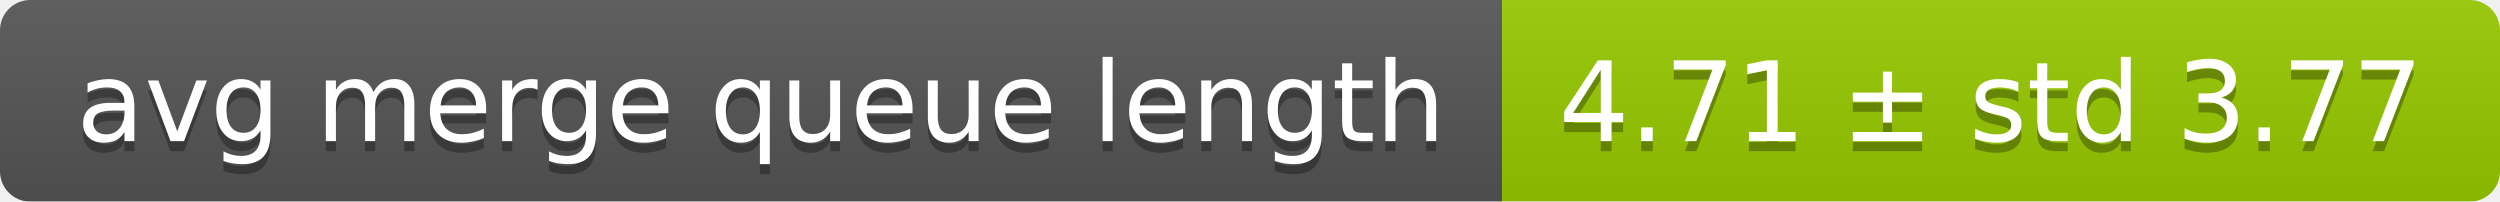
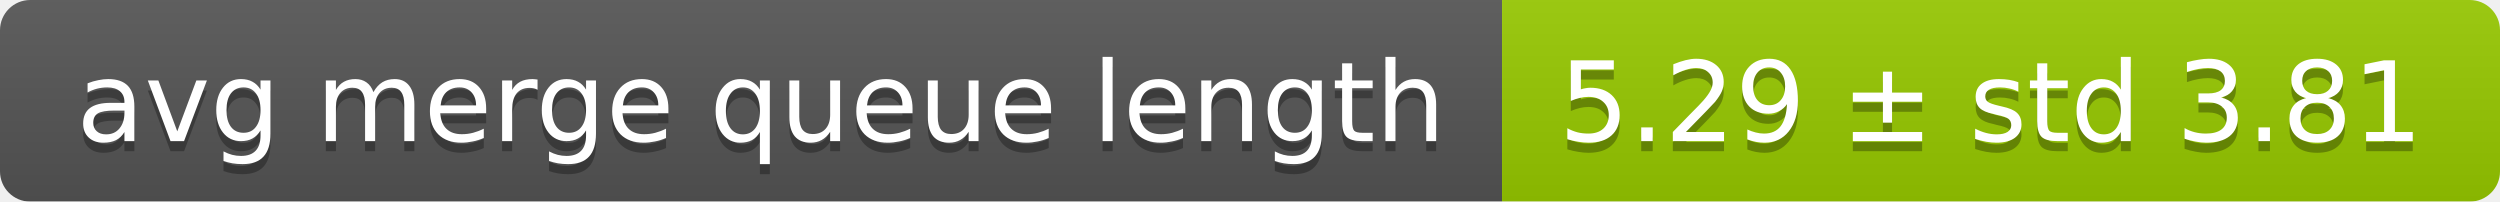
<svg xmlns="http://www.w3.org/2000/svg" width="248" height="20">
  <linearGradient id="smooth" x2="0" y2="100%">
    <stop offset="0" stop-color="#bbb" stop-opacity=".1" />
    <stop offset="1" stop-opacity=".1" />
  </linearGradient>
  <mask id="round">
    <rect width="248" height="20" rx="3" fill="#fff" />
  </mask>
  <g mask="url(#round)">
    <rect width="149" height="20" fill="#555" />
    <rect x="149" width="99" height="20" fill="#97ca00" />
    <rect width="248" height="20" fill="url(#smooth)" />
  </g>
  <g fill="#fff" text-anchor="middle" font-family="DejaVu Sans,Verdana,Geneva,sans-serif" font-size="11">
    <text x="75.5" y="15" fill="#010101" fill-opacity=".3">avg merge queue length</text>
    <text x="75.5" y="14">avg merge queue length</text>
-     <text x="197.5" y="15" fill="#010101" fill-opacity=".3">4.71 ± std 3.77</text>
-     <text x="197.5" y="14">4.71 ± std 3.77</text>
+     <text x="197.5" y="15" fill="#010101" fill-opacity=".3">5.29 ± std 3.81</text>
+     <text x="197.5" y="14">5.29 ± std 3.81</text>
  </g>
</svg>
